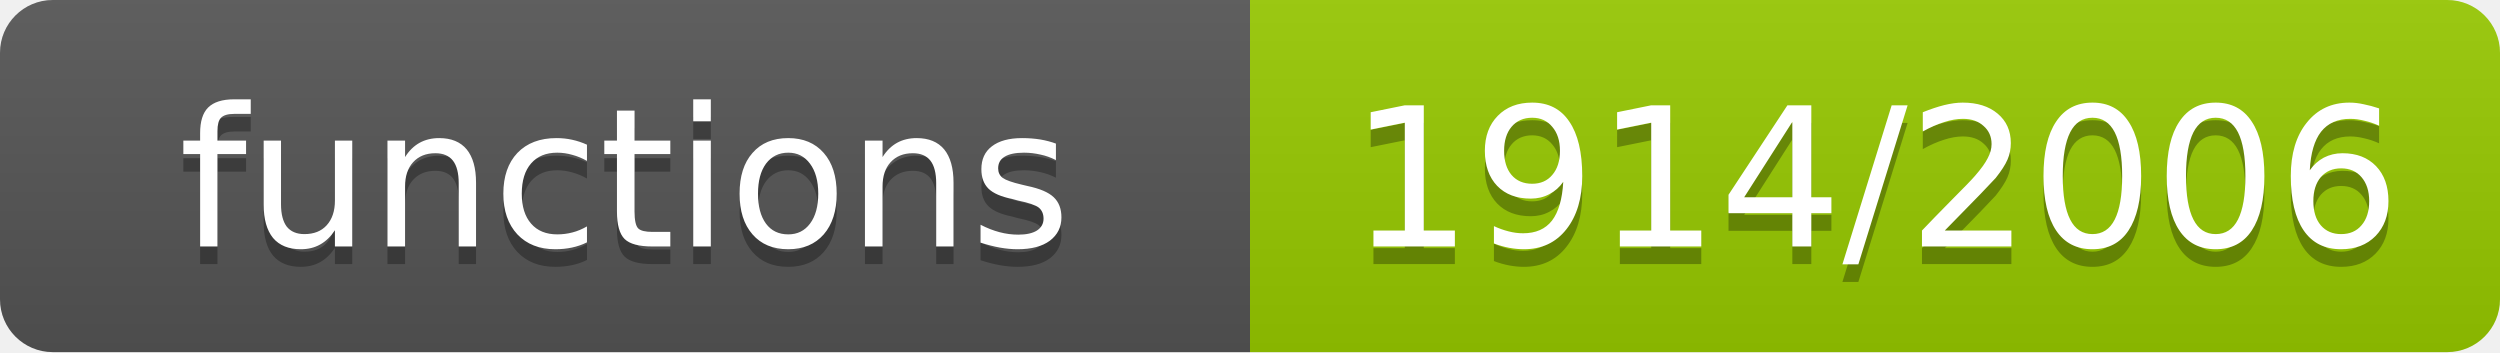
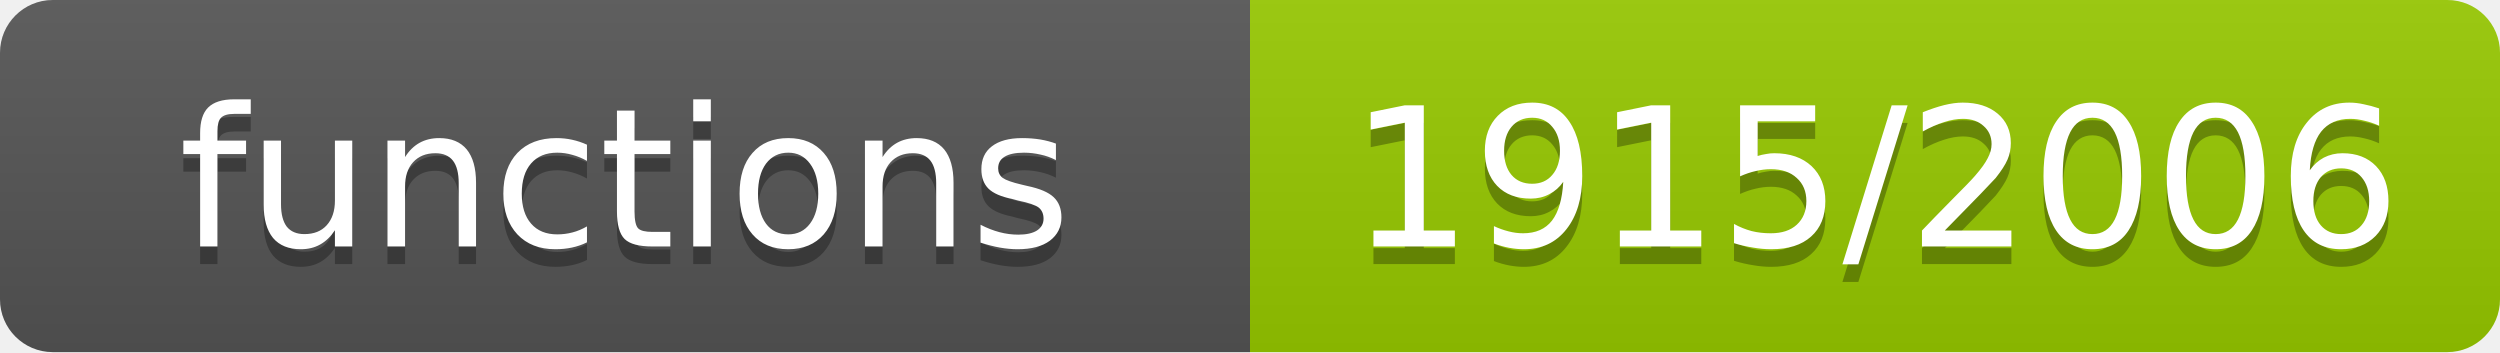
- <svg xmlns="http://www.w3.org/2000/svg" width="142" height="20" role="img" aria-label="functions: 1914/2006">
+ <svg xmlns="http://www.w3.org/2000/svg" width="142" height="20" role="img" aria-label="functions: 1915/2006">
  <linearGradient id="s" x2="0" y2="100%">
    <stop offset="0" stop-color="#bbb" stop-opacity=".1" />
    <stop offset="1" stop-opacity=".1" />
  </linearGradient>
  <clipPath id="r">
    <rect width="142" height="20" rx="3" fill="#fff" />
  </clipPath>
  <g clip-path="url(#r)">
    <rect width="71" height="20" fill="#555" />
    <rect x="71" width="71" height="20" fill="#97ca00" />
    <rect width="142" height="20" fill="url(#s)" />
  </g>
  <g fill="#fff" text-anchor="middle" font-family="Verdana,Geneva,DejaVu Sans,sans-serif" font-size="11">
    <text x="35.5" y="15" fill="#010101" fill-opacity=".3">functions</text>
    <text x="35.5" y="14">functions</text>
-     <text x="106.5" y="15" fill="#010101" fill-opacity=".3">1914/2006</text>
-     <text x="106.5" y="14">1914/2006</text>
+     <text x="106.5" y="15" fill="#010101" fill-opacity=".3">1915/2006</text>
+     <text x="106.5" y="14">1915/2006</text>
  </g>
</svg>
